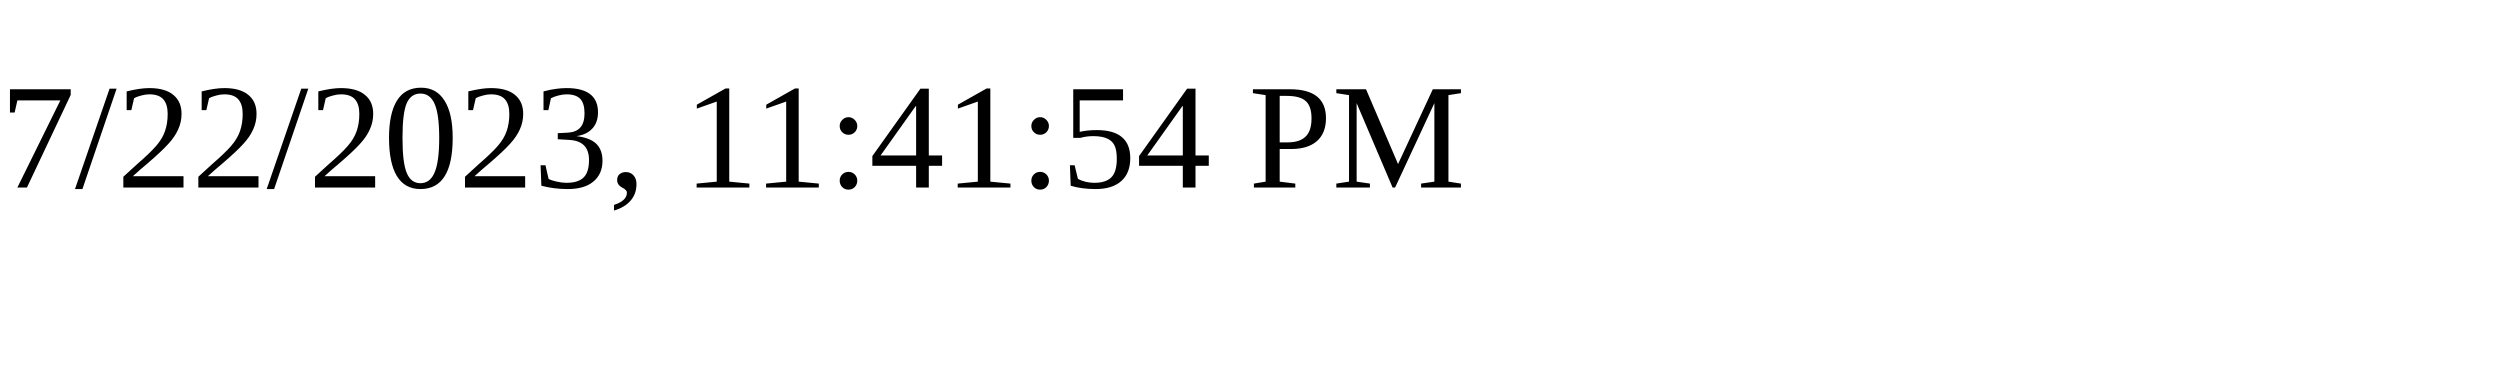
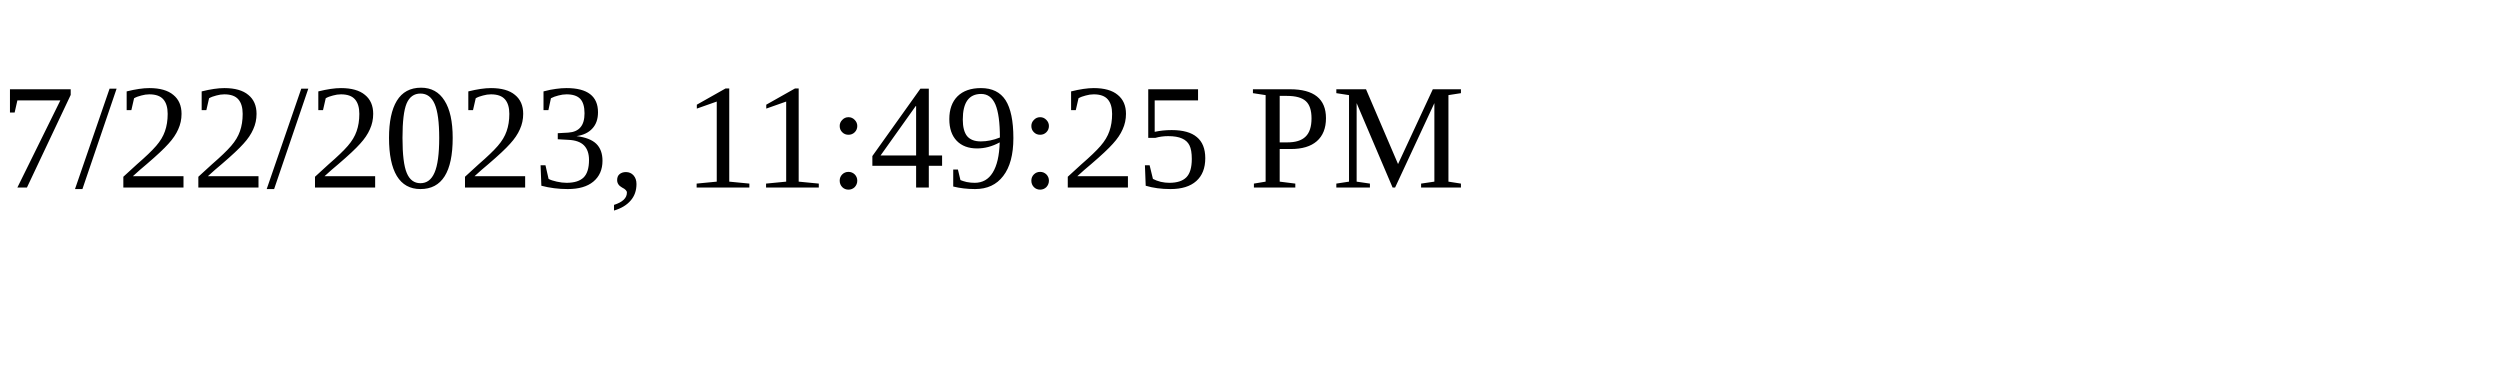
<svg xmlns="http://www.w3.org/2000/svg" height="30" width="200">
-   <text x="0" y="15">7/22/2023, 11:41:54 PM</text>
+   <text x="0" y="15">7/22/2023, 11:49:25 PM</text>
</svg>
